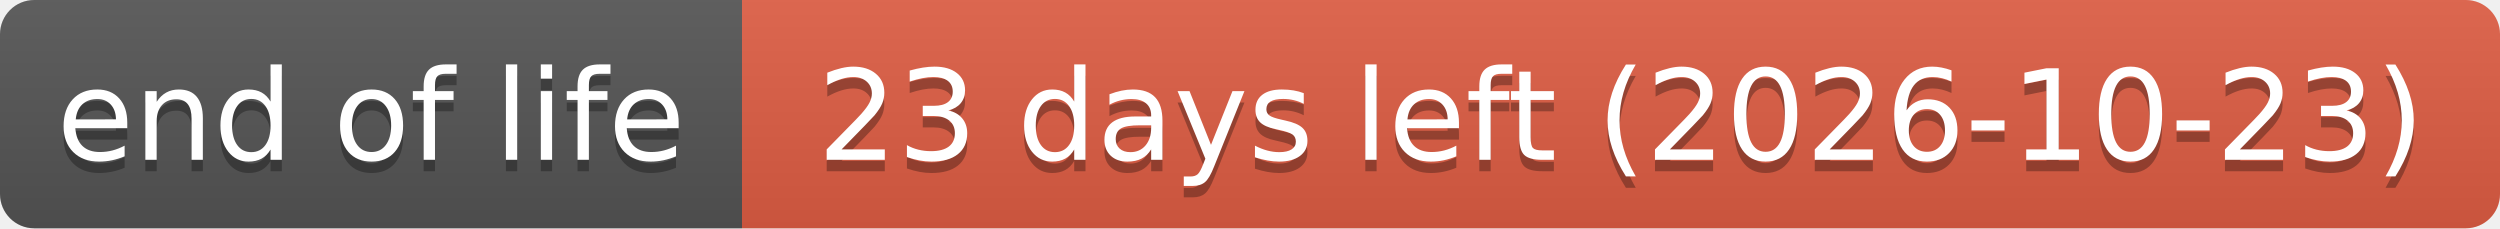
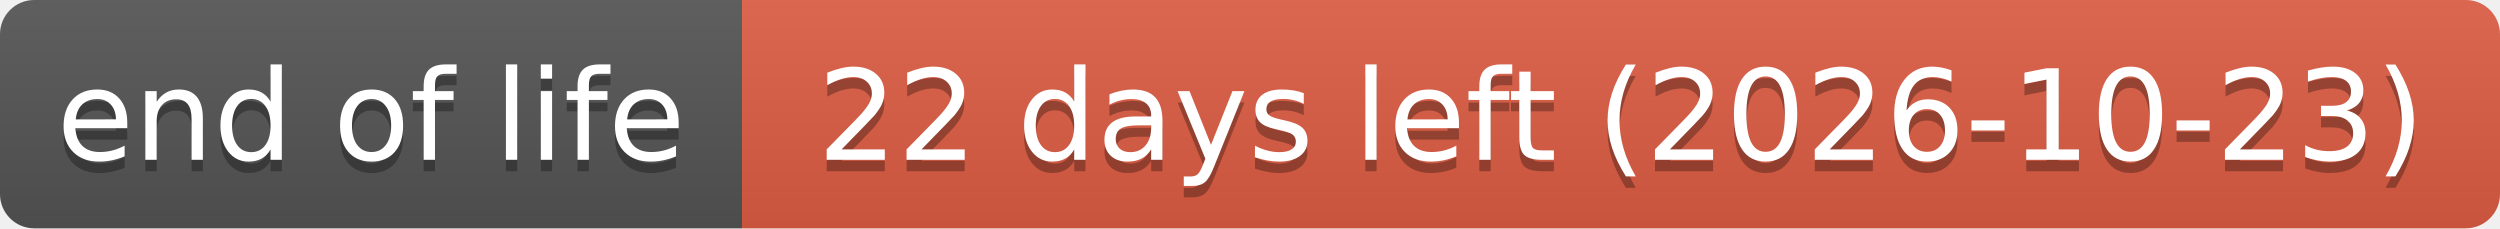
- <svg xmlns="http://www.w3.org/2000/svg" width="219" height="20" role="img" aria-label="end of life: 23 days left (2026-10-23)">
+ <svg xmlns="http://www.w3.org/2000/svg" width="219" height="20" role="img" aria-label="end of life: 22 days left (2026-10-23)">
  <linearGradient id="s" x2="0" y2="100%">
    <stop offset="0" stop-color="#bbb" stop-opacity=".1" />
    <stop offset="1" stop-opacity=".1" />
  </linearGradient>
  <clipPath id="r">
    <rect width="219" height="20" rx="3" fill="#fff" />
  </clipPath>
  <g clip-path="url(#r)">
    <rect width="65" height="20" fill="#555" />
    <rect x="65" width="154" height="20" fill="#e05d44" />
    <rect width="219" height="20" fill="url(#s)" />
  </g>
  <g fill="#fff" text-anchor="middle" font-family="Verdana,Geneva,DejaVu Sans,sans-serif" text-rendering="geometricPrecision" font-size="110">
    <text aria-hidden="true" x="325" y="150" fill="#010101" fill-opacity=".3" transform="scale(.1)" textLength="551">end of life</text>
    <text x="325" y="140" transform="scale(.1)" textLength="551">end of life</text>
-     <text aria-hidden="true" x="1420" y="150" fill="#010101" fill-opacity=".3" transform="scale(.1)" textLength="1441">23 days left (2026-10-23)</text>
-     <text x="1420" y="140" transform="scale(.1)" textLength="1441">23 days left (2026-10-23)</text>
+     <text aria-hidden="true" x="1420" y="150" fill="#010101" fill-opacity=".3" transform="scale(.1)" textLength="1441">22 days left (2026-10-23)</text>
+     <text x="1420" y="140" transform="scale(.1)" textLength="1441">22 days left (2026-10-23)</text>
  </g>
</svg>
